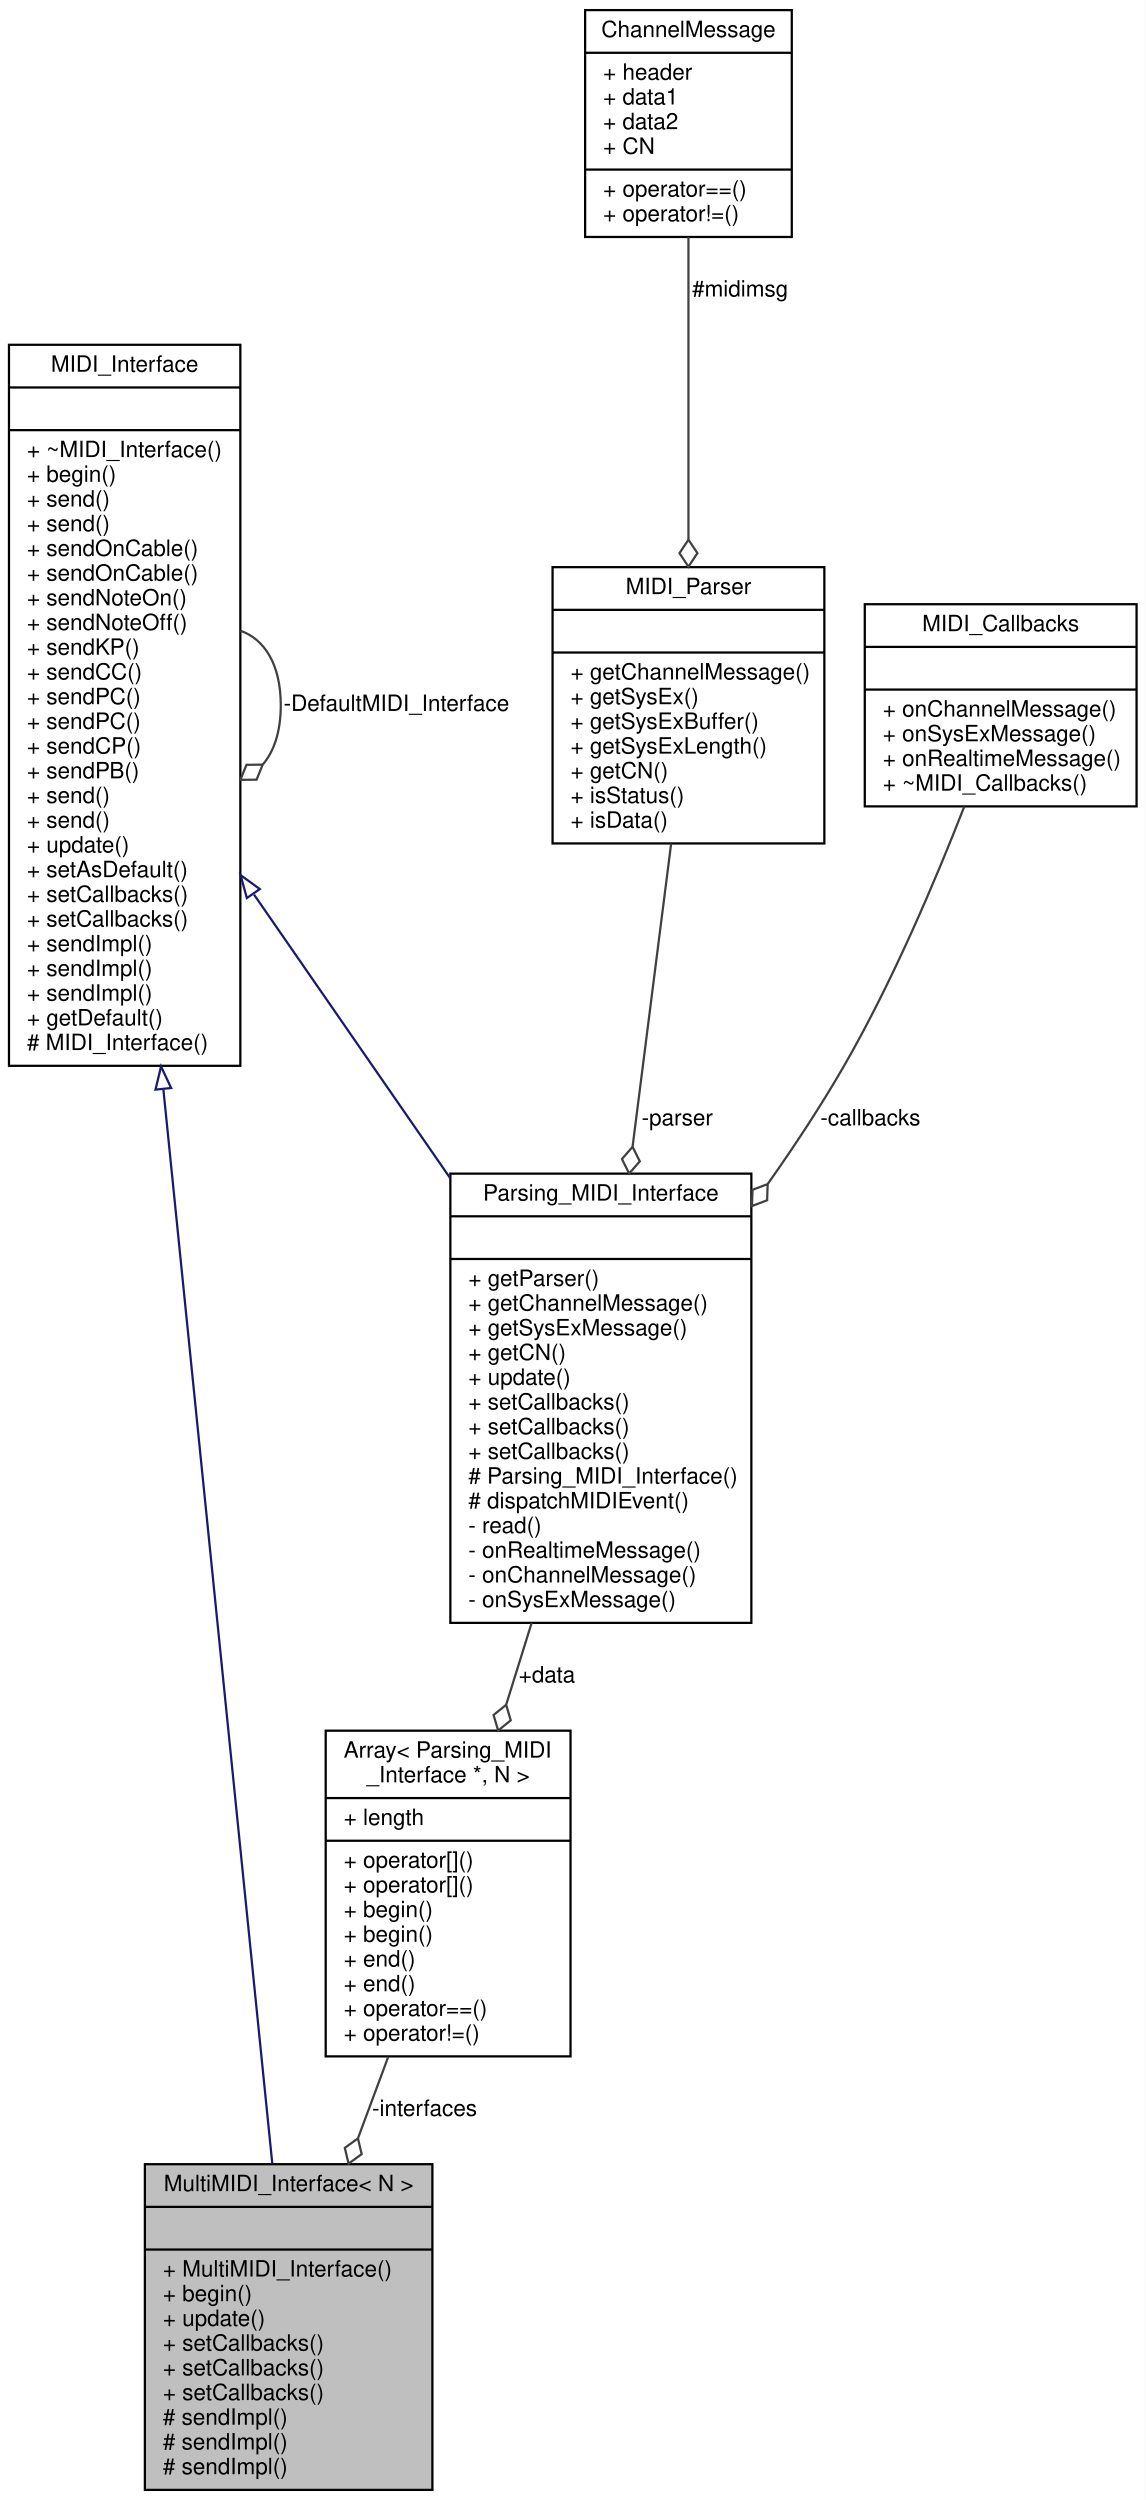
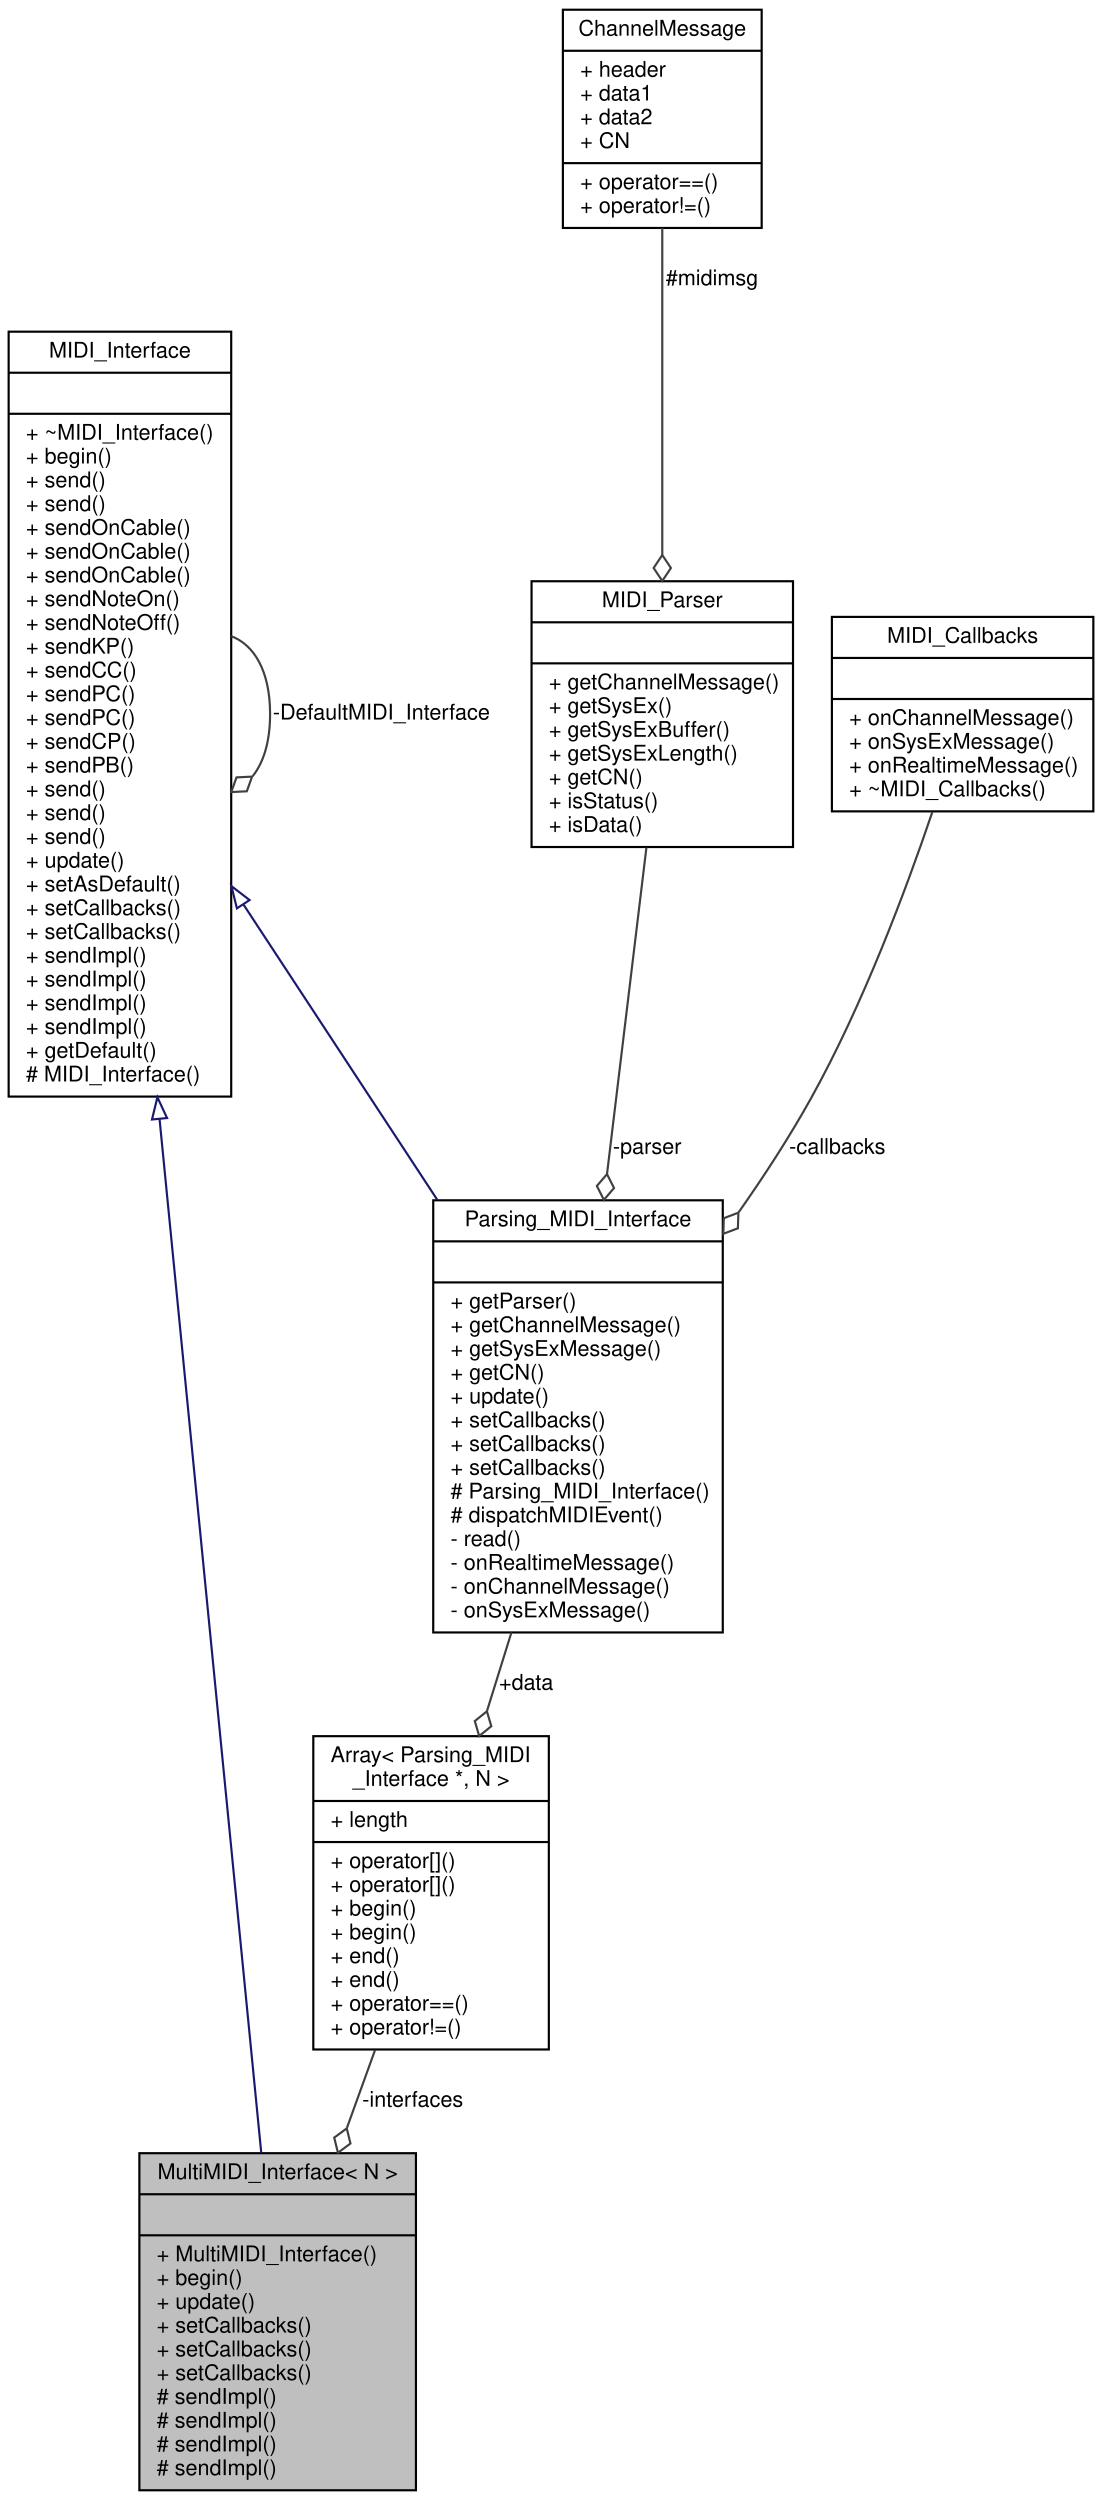
- <svg xmlns="http://www.w3.org/2000/svg" xmlns:xlink="http://www.w3.org/1999/xlink" width="510pt" height="1113pt" viewBox="0.00 0.00 510.00 1113.00">
-   <g id="graph0" class="graph" transform="scale(1 1) rotate(0) translate(4 1109)">
-     <polygon fill="white" stroke="none" points="-4,4 -4,-1109 506,-1109 506,4 -4,4" />
+ <svg xmlns="http://www.w3.org/2000/svg" xmlns:xlink="http://www.w3.org/1999/xlink" width="510pt" height="1157pt" viewBox="0.00 0.00 510.00 1157.00">
+   <g id="graph0" class="graph" transform="scale(1 1) rotate(0) translate(4 1153)">
+     <polygon fill="white" stroke="none" points="-4,4 -4,-1153 506,-1153 506,4 -4,4" />
    <g id="node1" class="node">
      <g id="a_node1">
        <a xlink:title="A class for grouping multiple MIDI interfaces in parallel.">
-           <polygon fill="#bfbfbf" stroke="black" points="60.5,-0.5 60.5,-145.5 188.5,-145.5 188.5,-0.5 60.5,-0.5" />
-           <text text-anchor="middle" x="124.5" y="-133.5" font-family="Helvetica,sans-Serif" font-size="10.00">MultiMIDI_Interface&lt; N &gt;</text>
-           <polyline fill="none" stroke="black" points="60.5,-126.5 188.5,-126.5 " />
-           <text text-anchor="middle" x="124.5" y="-114.5" font-family="Helvetica,sans-Serif" font-size="10.00"> </text>
-           <polyline fill="none" stroke="black" points="60.5,-107.5 188.5,-107.5 " />
-           <text text-anchor="start" x="68.5" y="-95.5" font-family="Helvetica,sans-Serif" font-size="10.00">+ MultiMIDI_Interface()</text>
-           <text text-anchor="start" x="68.5" y="-84.5" font-family="Helvetica,sans-Serif" font-size="10.00">+ begin()</text>
-           <text text-anchor="start" x="68.5" y="-73.5" font-family="Helvetica,sans-Serif" font-size="10.00">+ update()</text>
+           <polygon fill="#bfbfbf" stroke="black" points="60.5,-0.5 60.5,-156.5 188.5,-156.5 188.5,-0.5 60.5,-0.5" />
+           <text text-anchor="middle" x="124.5" y="-144.5" font-family="Helvetica,sans-Serif" font-size="10.00">MultiMIDI_Interface&lt; N &gt;</text>
+           <polyline fill="none" stroke="black" points="60.5,-137.5 188.5,-137.5 " />
+           <text text-anchor="middle" x="124.5" y="-125.5" font-family="Helvetica,sans-Serif" font-size="10.00"> </text>
+           <polyline fill="none" stroke="black" points="60.5,-118.5 188.5,-118.5 " />
+           <text text-anchor="start" x="68.5" y="-106.5" font-family="Helvetica,sans-Serif" font-size="10.00">+ MultiMIDI_Interface()</text>
+           <text text-anchor="start" x="68.5" y="-95.5" font-family="Helvetica,sans-Serif" font-size="10.00">+ begin()</text>
+           <text text-anchor="start" x="68.5" y="-84.5" font-family="Helvetica,sans-Serif" font-size="10.00">+ update()</text>
+           <text text-anchor="start" x="68.5" y="-73.5" font-family="Helvetica,sans-Serif" font-size="10.00">+ setCallbacks()</text>
          <text text-anchor="start" x="68.5" y="-62.5" font-family="Helvetica,sans-Serif" font-size="10.00">+ setCallbacks()</text>
          <text text-anchor="start" x="68.5" y="-51.5" font-family="Helvetica,sans-Serif" font-size="10.00">+ setCallbacks()</text>
-           <text text-anchor="start" x="68.5" y="-40.5" font-family="Helvetica,sans-Serif" font-size="10.00">+ setCallbacks()</text>
+           <text text-anchor="start" x="68.5" y="-40.5" font-family="Helvetica,sans-Serif" font-size="10.00"># sendImpl()</text>
          <text text-anchor="start" x="68.5" y="-29.5" font-family="Helvetica,sans-Serif" font-size="10.00"># sendImpl()</text>
          <text text-anchor="start" x="68.5" y="-18.5" font-family="Helvetica,sans-Serif" font-size="10.00"># sendImpl()</text>
          <text text-anchor="start" x="68.5" y="-7.5" font-family="Helvetica,sans-Serif" font-size="10.00"># sendImpl()</text>
        </a>
      </g>
    </g>
    <g id="node2" class="node">
      <g id="a_node2">
        <a xlink:href="../../d9/d73/classMIDI__Interface.html" target="_top" xlink:title="An abstract class for MIDI interfaces.">
-           <polygon fill="white" stroke="black" points="0,-634.5 0,-955.5 103,-955.5 103,-634.5 0,-634.5" />
-           <text text-anchor="middle" x="51.5" y="-943.5" font-family="Helvetica,sans-Serif" font-size="10.00">MIDI_Interface</text>
-           <polyline fill="none" stroke="black" points="0,-936.5 103,-936.5 " />
-           <text text-anchor="middle" x="51.5" y="-924.5" font-family="Helvetica,sans-Serif" font-size="10.00"> </text>
-           <polyline fill="none" stroke="black" points="0,-917.5 103,-917.5 " />
-           <text text-anchor="start" x="8" y="-905.5" font-family="Helvetica,sans-Serif" font-size="10.00">+ ~MIDI_Interface()</text>
-           <text text-anchor="start" x="8" y="-894.5" font-family="Helvetica,sans-Serif" font-size="10.00">+ begin()</text>
-           <text text-anchor="start" x="8" y="-883.5" font-family="Helvetica,sans-Serif" font-size="10.00">+ send()</text>
-           <text text-anchor="start" x="8" y="-872.5" font-family="Helvetica,sans-Serif" font-size="10.00">+ send()</text>
-           <text text-anchor="start" x="8" y="-861.5" font-family="Helvetica,sans-Serif" font-size="10.00">+ sendOnCable()</text>
-           <text text-anchor="start" x="8" y="-850.5" font-family="Helvetica,sans-Serif" font-size="10.00">+ sendOnCable()</text>
-           <text text-anchor="start" x="8" y="-839.5" font-family="Helvetica,sans-Serif" font-size="10.00">+ sendNoteOn()</text>
-           <text text-anchor="start" x="8" y="-828.5" font-family="Helvetica,sans-Serif" font-size="10.00">+ sendNoteOff()</text>
-           <text text-anchor="start" x="8" y="-817.5" font-family="Helvetica,sans-Serif" font-size="10.00">+ sendKP()</text>
-           <text text-anchor="start" x="8" y="-806.5" font-family="Helvetica,sans-Serif" font-size="10.00">+ sendCC()</text>
-           <text text-anchor="start" x="8" y="-795.5" font-family="Helvetica,sans-Serif" font-size="10.00">+ sendPC()</text>
-           <text text-anchor="start" x="8" y="-784.5" font-family="Helvetica,sans-Serif" font-size="10.00">+ sendPC()</text>
-           <text text-anchor="start" x="8" y="-773.5" font-family="Helvetica,sans-Serif" font-size="10.00">+ sendCP()</text>
-           <text text-anchor="start" x="8" y="-762.5" font-family="Helvetica,sans-Serif" font-size="10.00">+ sendPB()</text>
-           <text text-anchor="start" x="8" y="-751.5" font-family="Helvetica,sans-Serif" font-size="10.00">+ send()</text>
-           <text text-anchor="start" x="8" y="-740.5" font-family="Helvetica,sans-Serif" font-size="10.00">+ send()</text>
-           <text text-anchor="start" x="8" y="-729.5" font-family="Helvetica,sans-Serif" font-size="10.00">+ update()</text>
-           <text text-anchor="start" x="8" y="-718.5" font-family="Helvetica,sans-Serif" font-size="10.00">+ setAsDefault()</text>
-           <text text-anchor="start" x="8" y="-707.5" font-family="Helvetica,sans-Serif" font-size="10.00">+ setCallbacks()</text>
-           <text text-anchor="start" x="8" y="-696.5" font-family="Helvetica,sans-Serif" font-size="10.00">+ setCallbacks()</text>
+           <polygon fill="white" stroke="black" points="0,-645.5 0,-999.5 103,-999.5 103,-645.5 0,-645.5" />
+           <text text-anchor="middle" x="51.5" y="-987.5" font-family="Helvetica,sans-Serif" font-size="10.00">MIDI_Interface</text>
+           <polyline fill="none" stroke="black" points="0,-980.5 103,-980.5 " />
+           <text text-anchor="middle" x="51.5" y="-968.5" font-family="Helvetica,sans-Serif" font-size="10.00"> </text>
+           <polyline fill="none" stroke="black" points="0,-961.5 103,-961.5 " />
+           <text text-anchor="start" x="8" y="-949.5" font-family="Helvetica,sans-Serif" font-size="10.00">+ ~MIDI_Interface()</text>
+           <text text-anchor="start" x="8" y="-938.5" font-family="Helvetica,sans-Serif" font-size="10.00">+ begin()</text>
+           <text text-anchor="start" x="8" y="-927.5" font-family="Helvetica,sans-Serif" font-size="10.00">+ send()</text>
+           <text text-anchor="start" x="8" y="-916.5" font-family="Helvetica,sans-Serif" font-size="10.00">+ send()</text>
+           <text text-anchor="start" x="8" y="-905.5" font-family="Helvetica,sans-Serif" font-size="10.00">+ sendOnCable()</text>
+           <text text-anchor="start" x="8" y="-894.5" font-family="Helvetica,sans-Serif" font-size="10.00">+ sendOnCable()</text>
+           <text text-anchor="start" x="8" y="-883.5" font-family="Helvetica,sans-Serif" font-size="10.00">+ sendOnCable()</text>
+           <text text-anchor="start" x="8" y="-872.5" font-family="Helvetica,sans-Serif" font-size="10.00">+ sendNoteOn()</text>
+           <text text-anchor="start" x="8" y="-861.5" font-family="Helvetica,sans-Serif" font-size="10.00">+ sendNoteOff()</text>
+           <text text-anchor="start" x="8" y="-850.5" font-family="Helvetica,sans-Serif" font-size="10.00">+ sendKP()</text>
+           <text text-anchor="start" x="8" y="-839.5" font-family="Helvetica,sans-Serif" font-size="10.00">+ sendCC()</text>
+           <text text-anchor="start" x="8" y="-828.5" font-family="Helvetica,sans-Serif" font-size="10.00">+ sendPC()</text>
+           <text text-anchor="start" x="8" y="-817.5" font-family="Helvetica,sans-Serif" font-size="10.00">+ sendPC()</text>
+           <text text-anchor="start" x="8" y="-806.5" font-family="Helvetica,sans-Serif" font-size="10.00">+ sendCP()</text>
+           <text text-anchor="start" x="8" y="-795.5" font-family="Helvetica,sans-Serif" font-size="10.00">+ sendPB()</text>
+           <text text-anchor="start" x="8" y="-784.5" font-family="Helvetica,sans-Serif" font-size="10.00">+ send()</text>
+           <text text-anchor="start" x="8" y="-773.5" font-family="Helvetica,sans-Serif" font-size="10.00">+ send()</text>
+           <text text-anchor="start" x="8" y="-762.5" font-family="Helvetica,sans-Serif" font-size="10.00">+ send()</text>
+           <text text-anchor="start" x="8" y="-751.5" font-family="Helvetica,sans-Serif" font-size="10.00">+ update()</text>
+           <text text-anchor="start" x="8" y="-740.5" font-family="Helvetica,sans-Serif" font-size="10.00">+ setAsDefault()</text>
+           <text text-anchor="start" x="8" y="-729.5" font-family="Helvetica,sans-Serif" font-size="10.00">+ setCallbacks()</text>
+           <text text-anchor="start" x="8" y="-718.5" font-family="Helvetica,sans-Serif" font-size="10.00">+ setCallbacks()</text>
+           <text text-anchor="start" x="8" y="-707.5" font-family="Helvetica,sans-Serif" font-size="10.00">+ sendImpl()</text>
+           <text text-anchor="start" x="8" y="-696.5" font-family="Helvetica,sans-Serif" font-size="10.00">+ sendImpl()</text>
          <text text-anchor="start" x="8" y="-685.5" font-family="Helvetica,sans-Serif" font-size="10.00">+ sendImpl()</text>
          <text text-anchor="start" x="8" y="-674.5" font-family="Helvetica,sans-Serif" font-size="10.00">+ sendImpl()</text>
-           <text text-anchor="start" x="8" y="-663.5" font-family="Helvetica,sans-Serif" font-size="10.00">+ sendImpl()</text>
-           <text text-anchor="start" x="8" y="-652.5" font-family="Helvetica,sans-Serif" font-size="10.00">+ getDefault()</text>
-           <text text-anchor="start" x="8" y="-641.5" font-family="Helvetica,sans-Serif" font-size="10.00"># MIDI_Interface()</text>
+           <text text-anchor="start" x="8" y="-663.5" font-family="Helvetica,sans-Serif" font-size="10.00">+ getDefault()</text>
+           <text text-anchor="start" x="8" y="-652.5" font-family="Helvetica,sans-Serif" font-size="10.00"># MIDI_Interface()</text>
        </a>
      </g>
    </g>
    <g id="edge1" class="edge">
-       <path fill="none" stroke="midnightblue" d="M68.753,-623.831C84.168,-471.8 105.996,-256.503 117.217,-145.834" />
-       <polygon fill="none" stroke="midnightblue" points="65.228,-623.907 67.701,-634.209 72.192,-624.613 65.228,-623.907" />
+       <path fill="none" stroke="midnightblue" d="M69.839,-635.1C85.03,-480.69 105.854,-269.028 116.899,-156.76" />
+       <polygon fill="none" stroke="midnightblue" points="66.342,-634.891 68.846,-645.186 73.309,-635.577 66.342,-634.891" />
    </g>
    <g id="edge2" class="edge">
-       <path fill="none" stroke="#404040" d="M103.025,-828.184C113.5,-824.569 121,-813.508 121,-795 121,-783.143 117.922,-774.343 112.956,-768.598" />
-       <polygon fill="none" stroke="#404040" points="112.935,-768.584 105.724,-768.503 103.025,-761.816 110.236,-761.897 112.935,-768.584" />
-       <text text-anchor="middle" x="172.5" y="-792.5" font-family="Helvetica,sans-Serif" font-size="10.00"> -DefaultMIDI_Interface</text>
+       <path fill="none" stroke="#404040" d="M103.025,-858.569C113.5,-854.64 121,-842.617 121,-822.5 121,-809.612 117.922,-800.047 112.956,-793.803" />
+       <polygon fill="none" stroke="#404040" points="112.66,-793.584 105.458,-793.219 103.025,-786.431 110.227,-786.795 112.66,-793.584" />
+       <text text-anchor="middle" x="172.5" y="-820" font-family="Helvetica,sans-Serif" font-size="10.00"> -DefaultMIDI_Interface</text>
    </g>
    <g id="node4" class="node">
      <g id="a_node4">
        <a xlink:href="../../de/d76/classParsing__MIDI__Interface.html" target="_top" xlink:title="An abstract class for MIDI interfaces.">
-           <polygon fill="white" stroke="black" points="196.5,-386.5 196.5,-586.5 330.5,-586.5 330.5,-386.5 196.5,-386.5" />
-           <text text-anchor="middle" x="263.5" y="-574.5" font-family="Helvetica,sans-Serif" font-size="10.00">Parsing_MIDI_Interface</text>
-           <polyline fill="none" stroke="black" points="196.5,-567.5 330.5,-567.5 " />
-           <text text-anchor="middle" x="263.5" y="-555.5" font-family="Helvetica,sans-Serif" font-size="10.00"> </text>
-           <polyline fill="none" stroke="black" points="196.5,-548.5 330.5,-548.5 " />
-           <text text-anchor="start" x="204.5" y="-536.5" font-family="Helvetica,sans-Serif" font-size="10.00">+ getParser()</text>
-           <text text-anchor="start" x="204.5" y="-525.5" font-family="Helvetica,sans-Serif" font-size="10.00">+ getChannelMessage()</text>
-           <text text-anchor="start" x="204.5" y="-514.5" font-family="Helvetica,sans-Serif" font-size="10.00">+ getSysExMessage()</text>
-           <text text-anchor="start" x="204.5" y="-503.5" font-family="Helvetica,sans-Serif" font-size="10.00">+ getCN()</text>
-           <text text-anchor="start" x="204.5" y="-492.5" font-family="Helvetica,sans-Serif" font-size="10.00">+ update()</text>
+           <polygon fill="white" stroke="black" points="196.5,-397.5 196.5,-597.5 330.5,-597.5 330.5,-397.5 196.5,-397.5" />
+           <text text-anchor="middle" x="263.5" y="-585.5" font-family="Helvetica,sans-Serif" font-size="10.00">Parsing_MIDI_Interface</text>
+           <polyline fill="none" stroke="black" points="196.5,-578.5 330.5,-578.5 " />
+           <text text-anchor="middle" x="263.5" y="-566.5" font-family="Helvetica,sans-Serif" font-size="10.00"> </text>
+           <polyline fill="none" stroke="black" points="196.5,-559.5 330.5,-559.5 " />
+           <text text-anchor="start" x="204.5" y="-547.5" font-family="Helvetica,sans-Serif" font-size="10.00">+ getParser()</text>
+           <text text-anchor="start" x="204.5" y="-536.5" font-family="Helvetica,sans-Serif" font-size="10.00">+ getChannelMessage()</text>
+           <text text-anchor="start" x="204.5" y="-525.5" font-family="Helvetica,sans-Serif" font-size="10.00">+ getSysExMessage()</text>
+           <text text-anchor="start" x="204.5" y="-514.5" font-family="Helvetica,sans-Serif" font-size="10.00">+ getCN()</text>
+           <text text-anchor="start" x="204.5" y="-503.5" font-family="Helvetica,sans-Serif" font-size="10.00">+ update()</text>
+           <text text-anchor="start" x="204.5" y="-492.5" font-family="Helvetica,sans-Serif" font-size="10.00">+ setCallbacks()</text>
          <text text-anchor="start" x="204.5" y="-481.5" font-family="Helvetica,sans-Serif" font-size="10.00">+ setCallbacks()</text>
          <text text-anchor="start" x="204.5" y="-470.5" font-family="Helvetica,sans-Serif" font-size="10.00">+ setCallbacks()</text>
-           <text text-anchor="start" x="204.5" y="-459.5" font-family="Helvetica,sans-Serif" font-size="10.00">+ setCallbacks()</text>
-           <text text-anchor="start" x="204.5" y="-448.5" font-family="Helvetica,sans-Serif" font-size="10.00"># Parsing_MIDI_Interface()</text>
-           <text text-anchor="start" x="204.5" y="-437.5" font-family="Helvetica,sans-Serif" font-size="10.00"># dispatchMIDIEvent()</text>
-           <text text-anchor="start" x="204.5" y="-426.5" font-family="Helvetica,sans-Serif" font-size="10.00">- read()</text>
-           <text text-anchor="start" x="204.5" y="-415.5" font-family="Helvetica,sans-Serif" font-size="10.00">- onRealtimeMessage()</text>
-           <text text-anchor="start" x="204.5" y="-404.5" font-family="Helvetica,sans-Serif" font-size="10.00">- onChannelMessage()</text>
-           <text text-anchor="start" x="204.5" y="-393.5" font-family="Helvetica,sans-Serif" font-size="10.00">- onSysExMessage()</text>
+           <text text-anchor="start" x="204.5" y="-459.5" font-family="Helvetica,sans-Serif" font-size="10.00"># Parsing_MIDI_Interface()</text>
+           <text text-anchor="start" x="204.5" y="-448.5" font-family="Helvetica,sans-Serif" font-size="10.00"># dispatchMIDIEvent()</text>
+           <text text-anchor="start" x="204.5" y="-437.5" font-family="Helvetica,sans-Serif" font-size="10.00">- read()</text>
+           <text text-anchor="start" x="204.5" y="-426.5" font-family="Helvetica,sans-Serif" font-size="10.00">- onRealtimeMessage()</text>
+           <text text-anchor="start" x="204.5" y="-415.5" font-family="Helvetica,sans-Serif" font-size="10.00">- onChannelMessage()</text>
+           <text text-anchor="start" x="204.5" y="-404.5" font-family="Helvetica,sans-Serif" font-size="10.00">- onSysExMessage()</text>
        </a>
      </g>
    </g>
    <g id="edge5" class="edge">
-       <path fill="none" stroke="midnightblue" d="M109.11,-710.71C136.062,-671.744 168.328,-625.095 196.378,-584.542" />
-       <polygon fill="none" stroke="midnightblue" points="105.9,-709.198 103.09,-719.414 111.657,-713.18 105.9,-709.198" />
+       <path fill="none" stroke="midnightblue" d="M108.723,-734.316C136.384,-692.171 169.713,-641.392 198.347,-597.766" />
+       <polygon fill="none" stroke="midnightblue" points="105.651,-732.618 103.09,-742.898 111.503,-736.459 105.651,-732.618" />
    </g>
    <g id="node3" class="node">
      <g id="a_node3">
        <a xlink:href="../../d7/d6a/structArray.html" target="_top" xlink:title=" ">
-           <polygon fill="white" stroke="black" points="141,-193.5 141,-338.5 250,-338.5 250,-193.5 141,-193.5" />
-           <text text-anchor="start" x="149" y="-326.5" font-family="Helvetica,sans-Serif" font-size="10.00">Array&lt; Parsing_MIDI</text>
-           <text text-anchor="middle" x="195.5" y="-315.5" font-family="Helvetica,sans-Serif" font-size="10.00">_Interface *, N &gt;</text>
-           <polyline fill="none" stroke="black" points="141,-308.5 250,-308.5 " />
-           <text text-anchor="start" x="149" y="-296.5" font-family="Helvetica,sans-Serif" font-size="10.00">+ length</text>
-           <polyline fill="none" stroke="black" points="141,-289.5 250,-289.5 " />
+           <polygon fill="white" stroke="black" points="141,-204.5 141,-349.5 250,-349.5 250,-204.5 141,-204.5" />
+           <text text-anchor="start" x="149" y="-337.5" font-family="Helvetica,sans-Serif" font-size="10.00">Array&lt; Parsing_MIDI</text>
+           <text text-anchor="middle" x="195.5" y="-326.5" font-family="Helvetica,sans-Serif" font-size="10.00">_Interface *, N &gt;</text>
+           <polyline fill="none" stroke="black" points="141,-319.5 250,-319.5 " />
+           <text text-anchor="start" x="149" y="-307.5" font-family="Helvetica,sans-Serif" font-size="10.00">+ length</text>
+           <polyline fill="none" stroke="black" points="141,-300.5 250,-300.5 " />
+           <text text-anchor="start" x="149" y="-288.5" font-family="Helvetica,sans-Serif" font-size="10.00">+ operator[]()</text>
          <text text-anchor="start" x="149" y="-277.5" font-family="Helvetica,sans-Serif" font-size="10.00">+ operator[]()</text>
-           <text text-anchor="start" x="149" y="-266.5" font-family="Helvetica,sans-Serif" font-size="10.00">+ operator[]()</text>
+           <text text-anchor="start" x="149" y="-266.5" font-family="Helvetica,sans-Serif" font-size="10.00">+ begin()</text>
          <text text-anchor="start" x="149" y="-255.5" font-family="Helvetica,sans-Serif" font-size="10.00">+ begin()</text>
-           <text text-anchor="start" x="149" y="-244.5" font-family="Helvetica,sans-Serif" font-size="10.00">+ begin()</text>
+           <text text-anchor="start" x="149" y="-244.5" font-family="Helvetica,sans-Serif" font-size="10.00">+ end()</text>
          <text text-anchor="start" x="149" y="-233.5" font-family="Helvetica,sans-Serif" font-size="10.00">+ end()</text>
-           <text text-anchor="start" x="149" y="-222.5" font-family="Helvetica,sans-Serif" font-size="10.00">+ end()</text>
-           <text text-anchor="start" x="149" y="-211.5" font-family="Helvetica,sans-Serif" font-size="10.00">+ operator==()</text>
-           <text text-anchor="start" x="149" y="-200.5" font-family="Helvetica,sans-Serif" font-size="10.00">+ operator!=()</text>
+           <text text-anchor="start" x="149" y="-222.5" font-family="Helvetica,sans-Serif" font-size="10.00">+ operator==()</text>
+           <text text-anchor="start" x="149" y="-211.5" font-family="Helvetica,sans-Serif" font-size="10.00">+ operator!=()</text>
        </a>
      </g>
    </g>
    <g id="edge3" class="edge">
-       <path fill="none" stroke="#404040" d="M168.86,-193.335C164.477,-181.543 159.901,-169.233 155.424,-157.189" />
-       <polygon fill="none" stroke="#404040" points="155.352,-156.997 149.512,-152.766 151.171,-145.749 157.011,-149.979 155.352,-156.997" />
-       <text text-anchor="middle" x="185" y="-167" font-family="Helvetica,sans-Serif" font-size="10.00"> -interfaces</text>
+       <path fill="none" stroke="#404040" d="M169.566,-204.225C165.333,-192.51 160.904,-180.253 156.546,-168.19" />
+       <polygon fill="none" stroke="#404040" points="156.475,-167.993 150.674,-163.71 152.397,-156.708 158.198,-160.991 156.475,-167.993" />
+       <text text-anchor="middle" x="187" y="-178" font-family="Helvetica,sans-Serif" font-size="10.00"> -interfaces</text>
    </g>
    <g id="edge4" class="edge">
-       <path fill="none" stroke="#404040" d="M232.683,-386.479C228.915,-374.369 225.093,-362.09 221.406,-350.243" />
-       <polygon fill="none" stroke="#404040" points="221.338,-350.022 215.735,-345.482 217.772,-338.564 223.374,-343.104 221.338,-350.022" />
-       <text text-anchor="middle" x="239.5" y="-360" font-family="Helvetica,sans-Serif" font-size="10.00"> +data</text>
+       <path fill="none" stroke="#404040" d="M232.683,-397.479C228.915,-385.369 225.093,-373.09 221.406,-361.243" />
+       <polygon fill="none" stroke="#404040" points="221.338,-361.022 215.735,-356.482 217.772,-349.564 223.374,-354.104 221.338,-361.022" />
+       <text text-anchor="middle" x="239.5" y="-371" font-family="Helvetica,sans-Serif" font-size="10.00"> +data</text>
    </g>
    <g id="node5" class="node">
      <g id="a_node5">
        <a xlink:href="../../df/d0c/classMIDI__Parser.html" target="_top" xlink:title=" ">
-           <polygon fill="white" stroke="black" points="242,-733.5 242,-856.5 363,-856.5 363,-733.5 242,-733.5" />
-           <text text-anchor="middle" x="302.5" y="-844.5" font-family="Helvetica,sans-Serif" font-size="10.00">MIDI_Parser</text>
-           <polyline fill="none" stroke="black" points="242,-837.5 363,-837.5 " />
-           <text text-anchor="middle" x="302.5" y="-825.5" font-family="Helvetica,sans-Serif" font-size="10.00"> </text>
-           <polyline fill="none" stroke="black" points="242,-818.5 363,-818.5 " />
-           <text text-anchor="start" x="250" y="-806.5" font-family="Helvetica,sans-Serif" font-size="10.00">+ getChannelMessage()</text>
-           <text text-anchor="start" x="250" y="-795.5" font-family="Helvetica,sans-Serif" font-size="10.00">+ getSysEx()</text>
-           <text text-anchor="start" x="250" y="-784.5" font-family="Helvetica,sans-Serif" font-size="10.00">+ getSysExBuffer()</text>
-           <text text-anchor="start" x="250" y="-773.5" font-family="Helvetica,sans-Serif" font-size="10.00">+ getSysExLength()</text>
-           <text text-anchor="start" x="250" y="-762.5" font-family="Helvetica,sans-Serif" font-size="10.00">+ getCN()</text>
-           <text text-anchor="start" x="250" y="-751.5" font-family="Helvetica,sans-Serif" font-size="10.00">+ isStatus()</text>
-           <text text-anchor="start" x="250" y="-740.5" font-family="Helvetica,sans-Serif" font-size="10.00">+ isData()</text>
+           <polygon fill="white" stroke="black" points="242,-761 242,-884 363,-884 363,-761 242,-761" />
+           <text text-anchor="middle" x="302.5" y="-872" font-family="Helvetica,sans-Serif" font-size="10.00">MIDI_Parser</text>
+           <polyline fill="none" stroke="black" points="242,-865 363,-865 " />
+           <text text-anchor="middle" x="302.5" y="-853" font-family="Helvetica,sans-Serif" font-size="10.00"> </text>
+           <polyline fill="none" stroke="black" points="242,-846 363,-846 " />
+           <text text-anchor="start" x="250" y="-834" font-family="Helvetica,sans-Serif" font-size="10.00">+ getChannelMessage()</text>
+           <text text-anchor="start" x="250" y="-823" font-family="Helvetica,sans-Serif" font-size="10.00">+ getSysEx()</text>
+           <text text-anchor="start" x="250" y="-812" font-family="Helvetica,sans-Serif" font-size="10.00">+ getSysExBuffer()</text>
+           <text text-anchor="start" x="250" y="-801" font-family="Helvetica,sans-Serif" font-size="10.00">+ getSysExLength()</text>
+           <text text-anchor="start" x="250" y="-790" font-family="Helvetica,sans-Serif" font-size="10.00">+ getCN()</text>
+           <text text-anchor="start" x="250" y="-779" font-family="Helvetica,sans-Serif" font-size="10.00">+ isStatus()</text>
+           <text text-anchor="start" x="250" y="-768" font-family="Helvetica,sans-Serif" font-size="10.00">+ isData()</text>
        </a>
      </g>
    </g>
    <g id="edge6" class="edge">
-       <path fill="none" stroke="#404040" d="M294.795,-733.445C289.904,-695.01 283.428,-644.113 277.636,-598.596" />
-       <polygon fill="none" stroke="#404040" points="277.616,-598.44 272.891,-592.993 276.102,-586.536 280.827,-591.983 277.616,-598.44" />
-       <text text-anchor="middle" x="297.5" y="-608" font-family="Helvetica,sans-Serif" font-size="10.00"> -parser</text>
+       <path fill="none" stroke="#404040" d="M295.164,-760.746C290.037,-718.282 283.042,-660.345 276.93,-609.727" />
+       <polygon fill="none" stroke="#404040" points="276.917,-609.619 272.226,-604.142 275.478,-597.705 280.169,-603.183 276.917,-609.619" />
+       <text text-anchor="middle" x="295.5" y="-619" font-family="Helvetica,sans-Serif" font-size="10.00"> -parser</text>
    </g>
    <g id="node6" class="node">
      <g id="a_node6">
        <a xlink:href="../../d7/d3f/structChannelMessage.html" target="_top" xlink:title=" ">
-           <polygon fill="white" stroke="black" points="256.5,-1003.5 256.5,-1104.5 348.5,-1104.5 348.5,-1003.5 256.5,-1003.5" />
-           <text text-anchor="middle" x="302.5" y="-1092.5" font-family="Helvetica,sans-Serif" font-size="10.00">ChannelMessage</text>
-           <polyline fill="none" stroke="black" points="256.5,-1085.5 348.5,-1085.5 " />
-           <text text-anchor="start" x="264.5" y="-1073.5" font-family="Helvetica,sans-Serif" font-size="10.00">+ header</text>
-           <text text-anchor="start" x="264.5" y="-1062.5" font-family="Helvetica,sans-Serif" font-size="10.00">+ data1</text>
-           <text text-anchor="start" x="264.5" y="-1051.5" font-family="Helvetica,sans-Serif" font-size="10.00">+ data2</text>
-           <text text-anchor="start" x="264.5" y="-1040.5" font-family="Helvetica,sans-Serif" font-size="10.00">+ CN</text>
-           <polyline fill="none" stroke="black" points="256.5,-1033.5 348.5,-1033.5 " />
-           <text text-anchor="start" x="264.5" y="-1021.5" font-family="Helvetica,sans-Serif" font-size="10.00">+ operator==()</text>
-           <text text-anchor="start" x="264.5" y="-1010.5" font-family="Helvetica,sans-Serif" font-size="10.00">+ operator!=()</text>
+           <polygon fill="white" stroke="black" points="256.5,-1047.5 256.5,-1148.5 348.5,-1148.5 348.5,-1047.5 256.5,-1047.5" />
+           <text text-anchor="middle" x="302.5" y="-1136.5" font-family="Helvetica,sans-Serif" font-size="10.00">ChannelMessage</text>
+           <polyline fill="none" stroke="black" points="256.5,-1129.5 348.5,-1129.5 " />
+           <text text-anchor="start" x="264.5" y="-1117.5" font-family="Helvetica,sans-Serif" font-size="10.00">+ header</text>
+           <text text-anchor="start" x="264.5" y="-1106.5" font-family="Helvetica,sans-Serif" font-size="10.00">+ data1</text>
+           <text text-anchor="start" x="264.5" y="-1095.5" font-family="Helvetica,sans-Serif" font-size="10.00">+ data2</text>
+           <text text-anchor="start" x="264.5" y="-1084.5" font-family="Helvetica,sans-Serif" font-size="10.00">+ CN</text>
+           <polyline fill="none" stroke="black" points="256.5,-1077.5 348.5,-1077.5 " />
+           <text text-anchor="start" x="264.5" y="-1065.5" font-family="Helvetica,sans-Serif" font-size="10.00">+ operator==()</text>
+           <text text-anchor="start" x="264.5" y="-1054.5" font-family="Helvetica,sans-Serif" font-size="10.00">+ operator!=()</text>
        </a>
      </g>
    </g>
    <g id="edge7" class="edge">
-       <path fill="none" stroke="#404040" d="M302.5,-1003.45C302.5,-965.265 302.5,-911.898 302.5,-868.855" />
-       <polygon fill="none" stroke="#404040" points="302.5,-868.722 298.5,-862.722 302.5,-856.722 306.5,-862.722 302.5,-868.722" />
-       <text text-anchor="middle" x="325.5" y="-977" font-family="Helvetica,sans-Serif" font-size="10.00"> #midimsg</text>
+       <path fill="none" stroke="#404040" d="M302.5,-1047.47C302.5,-1005.27 302.5,-944.054 302.5,-896.281" />
+       <polygon fill="none" stroke="#404040" points="302.5,-896.132 298.5,-890.132 302.5,-884.132 306.5,-890.132 302.5,-896.132" />
+       <text text-anchor="middle" x="325.5" y="-1021" font-family="Helvetica,sans-Serif" font-size="10.00"> #midimsg</text>
    </g>
    <g id="node7" class="node">
      <g id="a_node7">
        <a xlink:href="../../de/d55/classMIDI__Callbacks.html" target="_top" xlink:title="A class for callbacks from MIDI input.">
-           <polygon fill="white" stroke="black" points="381,-750 381,-840 502,-840 502,-750 381,-750" />
-           <text text-anchor="middle" x="441.5" y="-828" font-family="Helvetica,sans-Serif" font-size="10.00">MIDI_Callbacks</text>
-           <polyline fill="none" stroke="black" points="381,-821 502,-821 " />
-           <text text-anchor="middle" x="441.5" y="-809" font-family="Helvetica,sans-Serif" font-size="10.00"> </text>
-           <polyline fill="none" stroke="black" points="381,-802 502,-802 " />
-           <text text-anchor="start" x="389" y="-790" font-family="Helvetica,sans-Serif" font-size="10.00">+ onChannelMessage()</text>
-           <text text-anchor="start" x="389" y="-779" font-family="Helvetica,sans-Serif" font-size="10.00">+ onSysExMessage()</text>
-           <text text-anchor="start" x="389" y="-768" font-family="Helvetica,sans-Serif" font-size="10.00">+ onRealtimeMessage()</text>
-           <text text-anchor="start" x="389" y="-757" font-family="Helvetica,sans-Serif" font-size="10.00">+ ~MIDI_Callbacks()</text>
+           <polygon fill="white" stroke="black" points="381,-777.5 381,-867.5 502,-867.5 502,-777.5 381,-777.5" />
+           <text text-anchor="middle" x="441.5" y="-855.5" font-family="Helvetica,sans-Serif" font-size="10.00">MIDI_Callbacks</text>
+           <polyline fill="none" stroke="black" points="381,-848.5 502,-848.5 " />
+           <text text-anchor="middle" x="441.5" y="-836.5" font-family="Helvetica,sans-Serif" font-size="10.00"> </text>
+           <polyline fill="none" stroke="black" points="381,-829.5 502,-829.5 " />
+           <text text-anchor="start" x="389" y="-817.5" font-family="Helvetica,sans-Serif" font-size="10.00">+ onChannelMessage()</text>
+           <text text-anchor="start" x="389" y="-806.5" font-family="Helvetica,sans-Serif" font-size="10.00">+ onSysExMessage()</text>
+           <text text-anchor="start" x="389" y="-795.5" font-family="Helvetica,sans-Serif" font-size="10.00">+ onRealtimeMessage()</text>
+           <text text-anchor="start" x="389" y="-784.5" font-family="Helvetica,sans-Serif" font-size="10.00">+ ~MIDI_Callbacks()</text>
        </a>
      </g>
    </g>
    <g id="edge8" class="edge">
-       <path fill="none" stroke="#404040" d="M425.301,-749.943C412.488,-717.068 393.188,-671.544 371.5,-634 361.458,-616.617 349.749,-598.839 337.819,-581.933" />
-       <polygon fill="none" stroke="#404040" points="337.76,-581.851 331.016,-579.297 330.78,-572.09 337.524,-574.644 337.76,-581.851" />
-       <text text-anchor="middle" x="383.5" y="-608" font-family="Helvetica,sans-Serif" font-size="10.00"> -callbacks</text>
+       <path fill="none" stroke="#404040" d="M427.522,-777.284C415.129,-740.696 395.324,-687.952 371.5,-645 361.635,-627.214 349.903,-609.11 337.866,-591.973" />
+       <polygon fill="none" stroke="#404040" points="337.724,-591.774 330.984,-589.212 330.756,-582.004 337.497,-584.566 337.724,-591.774" />
+       <text text-anchor="middle" x="383.5" y="-619" font-family="Helvetica,sans-Serif" font-size="10.00"> -callbacks</text>
    </g>
  </g>
</svg>
